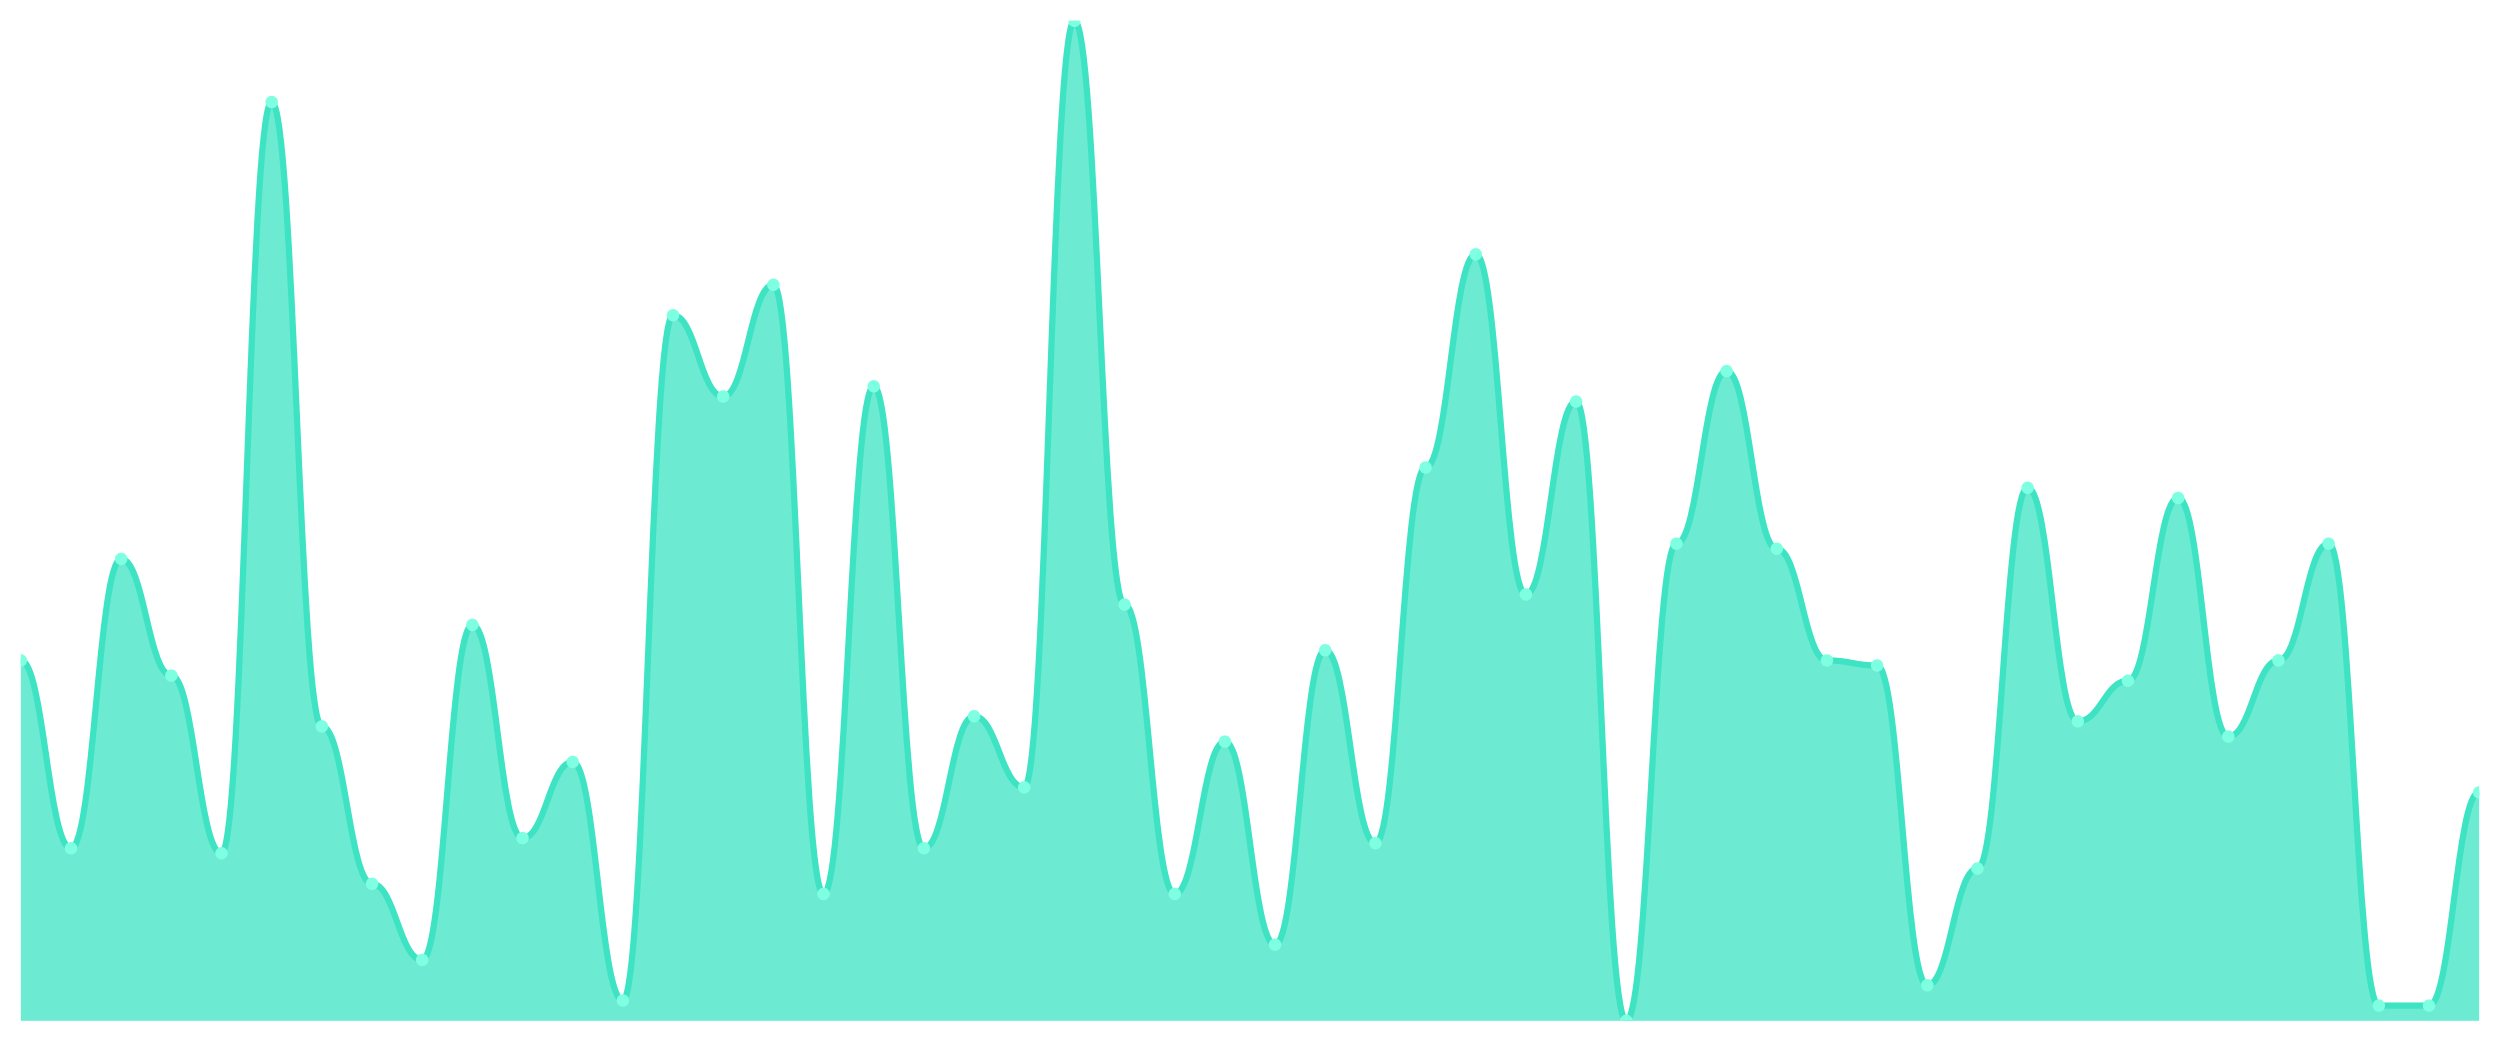
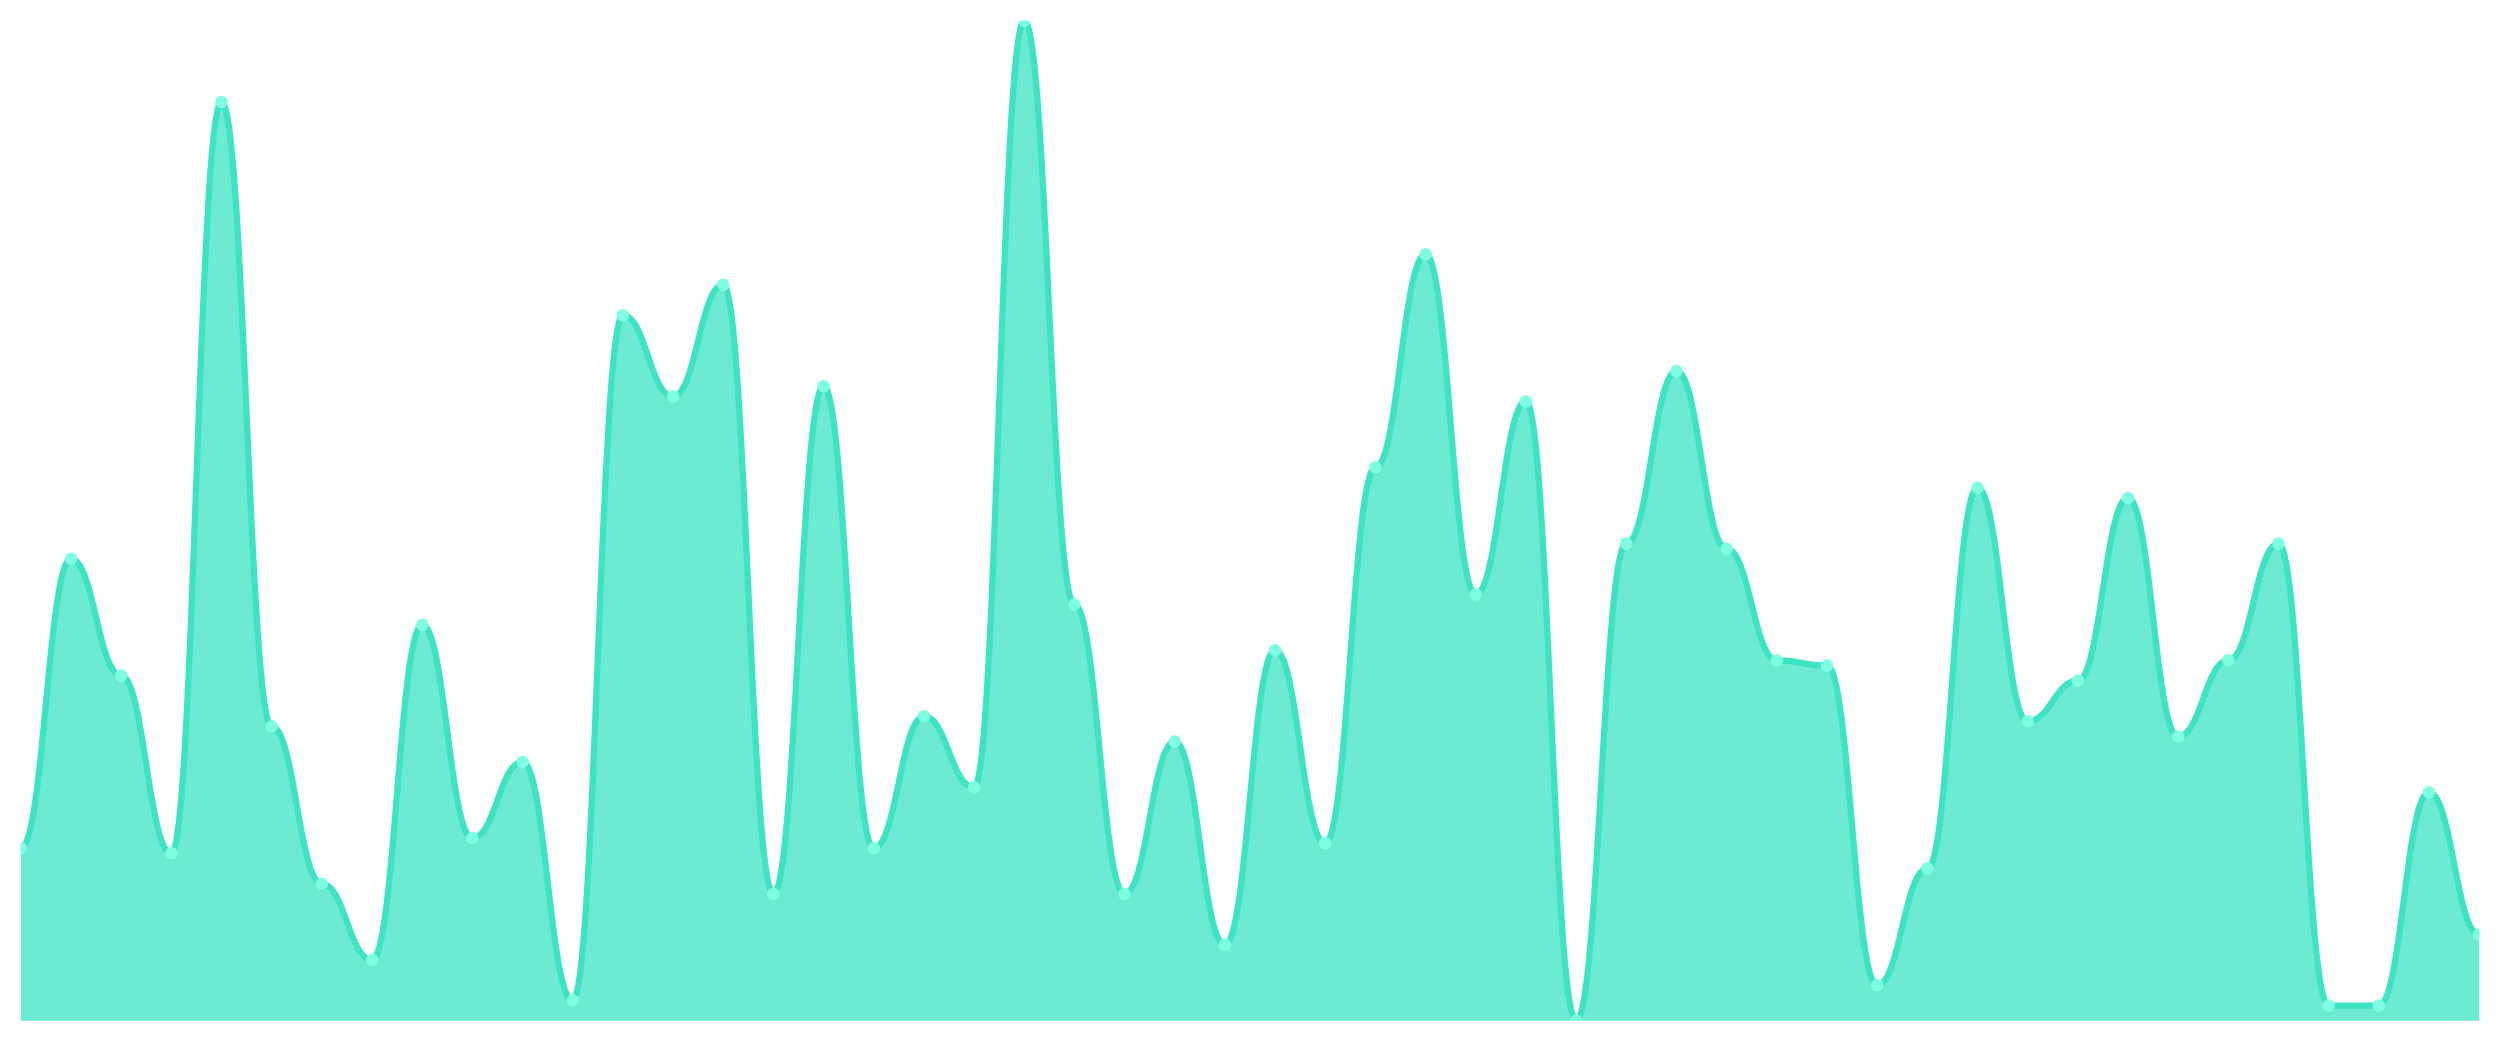
<svg xmlns="http://www.w3.org/2000/svg" viewBox="0 0 1200 500" width="1200" height="500">
  <defs>
    <clipPath id="c">
      <rect x="10" y="10" width="1180" height="480" />
    </clipPath>
  </defs>
  <rect width="1200" height="500" fill="none" />
  <g clip-path="url(#c)">
-     <path d="M 10,490 L 10,317.005 C 20.837,317.005 23.245,407.157 34.082,407.157 C 44.918,407.157 47.327,268.274 58.163,268.274 C 69,268.274 71.408,324.315 82.245,324.315 C 93.082,324.315 95.49,409.594 106.327,409.594 C 117.163,409.594 119.571,48.985 130.408,48.985 C 141.245,48.985 143.653,348.68 154.49,348.68 C 165.327,348.68 167.735,424.213 178.571,424.213 C 189.408,424.213 191.816,460.761 202.653,460.761 C 213.49,460.761 215.898,299.949 226.735,299.949 C 237.571,299.949 239.98,402.284 250.816,402.284 C 261.653,402.284 264.061,365.736 274.898,365.736 C 285.735,365.736 288.143,480.254 298.98,480.254 C 309.816,480.254 312.224,151.32 323.061,151.32 C 333.898,151.32 336.306,190.305 347.143,190.305 C 357.98,190.305 360.388,136.701 371.224,136.701 C 382.061,136.701 384.469,429.086 395.306,429.086 C 406.143,429.086 408.551,185.431 419.388,185.431 C 430.224,185.431 432.633,407.157 443.469,407.157 C 454.306,407.157 456.714,343.807 467.551,343.807 C 478.388,343.807 480.796,377.919 491.633,377.919 C 502.469,377.919 504.878,10 515.714,10 C 526.551,10 528.959,290.203 539.796,290.203 C 550.633,290.203 553.041,429.086 563.878,429.086 C 574.714,429.086 577.122,355.99 587.959,355.99 C 598.796,355.99 601.204,453.452 612.041,453.452 C 622.878,453.452 625.286,312.132 636.122,312.132 C 646.959,312.132 649.367,404.721 660.204,404.721 C 671.041,404.721 673.449,224.416 684.286,224.416 C 695.122,224.416 697.531,122.081 708.367,122.081 C 719.204,122.081 721.612,285.33 732.449,285.33 C 743.286,285.33 745.694,192.741 756.531,192.741 C 767.367,192.741 769.776,490 780.612,490 C 791.449,490 793.857,260.964 804.694,260.964 C 815.531,260.964 817.939,178.122 828.776,178.122 C 839.612,178.122 842.02,263.401 852.857,263.401 C 863.694,263.401 866.102,317.005 876.939,317.005 C 887.776,317.005 890.184,319.442 901.02,319.442 C 911.857,319.442 914.265,472.944 925.102,472.944 C 935.939,472.944 938.347,416.904 949.184,416.904 C 960.02,416.904 962.429,234.162 973.265,234.162 C 984.102,234.162 986.51,346.244 997.347,346.244 C 1008.184,346.244 1010.592,326.751 1021.429,326.751 C 1032.265,326.751 1034.673,239.036 1045.51,239.036 C 1056.347,239.036 1058.755,353.553 1069.592,353.553 C 1080.429,353.553 1082.837,317.005 1093.673,317.005 C 1104.51,317.005 1106.918,260.964 1117.755,260.964 C 1128.592,260.964 1131,482.69 1141.837,482.69 C 1152.673,482.69 1155.082,482.69 1165.918,482.69 C 1176.755,482.69 1179.163,380.355 1190,380.355 L 1190,490 Z" fill="rgba(61,227,195,0.75)" />
-     <path d="M 10,317.005 C 20.837,317.005 23.245,407.157 34.082,407.157 C 44.918,407.157 47.327,268.274 58.163,268.274 C 69,268.274 71.408,324.315 82.245,324.315 C 93.082,324.315 95.49,409.594 106.327,409.594 C 117.163,409.594 119.571,48.985 130.408,48.985 C 141.245,48.985 143.653,348.68 154.49,348.68 C 165.327,348.68 167.735,424.213 178.571,424.213 C 189.408,424.213 191.816,460.761 202.653,460.761 C 213.49,460.761 215.898,299.949 226.735,299.949 C 237.571,299.949 239.98,402.284 250.816,402.284 C 261.653,402.284 264.061,365.736 274.898,365.736 C 285.735,365.736 288.143,480.254 298.98,480.254 C 309.816,480.254 312.224,151.32 323.061,151.32 C 333.898,151.32 336.306,190.305 347.143,190.305 C 357.98,190.305 360.388,136.701 371.224,136.701 C 382.061,136.701 384.469,429.086 395.306,429.086 C 406.143,429.086 408.551,185.431 419.388,185.431 C 430.224,185.431 432.633,407.157 443.469,407.157 C 454.306,407.157 456.714,343.807 467.551,343.807 C 478.388,343.807 480.796,377.919 491.633,377.919 C 502.469,377.919 504.878,10 515.714,10 C 526.551,10 528.959,290.203 539.796,290.203 C 550.633,290.203 553.041,429.086 563.878,429.086 C 574.714,429.086 577.122,355.99 587.959,355.99 C 598.796,355.99 601.204,453.452 612.041,453.452 C 622.878,453.452 625.286,312.132 636.122,312.132 C 646.959,312.132 649.367,404.721 660.204,404.721 C 671.041,404.721 673.449,224.416 684.286,224.416 C 695.122,224.416 697.531,122.081 708.367,122.081 C 719.204,122.081 721.612,285.33 732.449,285.33 C 743.286,285.33 745.694,192.741 756.531,192.741 C 767.367,192.741 769.776,490 780.612,490 C 791.449,490 793.857,260.964 804.694,260.964 C 815.531,260.964 817.939,178.122 828.776,178.122 C 839.612,178.122 842.02,263.401 852.857,263.401 C 863.694,263.401 866.102,317.005 876.939,317.005 C 887.776,317.005 890.184,319.442 901.02,319.442 C 911.857,319.442 914.265,472.944 925.102,472.944 C 935.939,472.944 938.347,416.904 949.184,416.904 C 960.02,416.904 962.429,234.162 973.265,234.162 C 984.102,234.162 986.51,346.244 997.347,346.244 C 1008.184,346.244 1010.592,326.751 1021.429,326.751 C 1032.265,326.751 1034.673,239.036 1045.51,239.036 C 1056.347,239.036 1058.755,353.553 1069.592,353.553 C 1080.429,353.553 1082.837,317.005 1093.673,317.005 C 1104.51,317.005 1106.918,260.964 1117.755,260.964 C 1128.592,260.964 1131,482.69 1141.837,482.69 C 1152.673,482.69 1155.082,482.69 1165.918,482.69 C 1176.755,482.69 1179.163,380.355 1190,380.355" fill="none" stroke="#3de3c3" stroke-width="3" stroke-linecap="round" stroke-linejoin="round" />
-     <circle cx="10" cy="317.005" r="3" fill="#7fffe1" />
-     <circle cx="34.082" cy="407.157" r="3" fill="#7fffe1" />
-     <circle cx="58.163" cy="268.274" r="3" fill="#7fffe1" />
-     <circle cx="82.245" cy="324.315" r="3" fill="#7fffe1" />
-     <circle cx="106.327" cy="409.594" r="3" fill="#7fffe1" />
-     <circle cx="130.408" cy="48.985" r="3" fill="#7fffe1" />
-     <circle cx="154.49" cy="348.68" r="3" fill="#7fffe1" />
-     <circle cx="178.571" cy="424.213" r="3" fill="#7fffe1" />
-     <circle cx="202.653" cy="460.761" r="3" fill="#7fffe1" />
-     <circle cx="226.735" cy="299.949" r="3" fill="#7fffe1" />
-     <circle cx="250.816" cy="402.284" r="3" fill="#7fffe1" />
-     <circle cx="274.898" cy="365.736" r="3" fill="#7fffe1" />
-     <circle cx="298.98" cy="480.254" r="3" fill="#7fffe1" />
-     <circle cx="323.061" cy="151.32" r="3" fill="#7fffe1" />
-     <circle cx="347.143" cy="190.305" r="3" fill="#7fffe1" />
-     <circle cx="371.224" cy="136.701" r="3" fill="#7fffe1" />
-     <circle cx="395.306" cy="429.086" r="3" fill="#7fffe1" />
-     <circle cx="419.388" cy="185.431" r="3" fill="#7fffe1" />
-     <circle cx="443.469" cy="407.157" r="3" fill="#7fffe1" />
-     <circle cx="467.551" cy="343.807" r="3" fill="#7fffe1" />
-     <circle cx="491.633" cy="377.919" r="3" fill="#7fffe1" />
-     <circle cx="515.714" cy="10" r="3" fill="#7fffe1" />
-     <circle cx="539.796" cy="290.203" r="3" fill="#7fffe1" />
-     <circle cx="563.878" cy="429.086" r="3" fill="#7fffe1" />
-     <circle cx="587.959" cy="355.99" r="3" fill="#7fffe1" />
-     <circle cx="612.041" cy="453.452" r="3" fill="#7fffe1" />
-     <circle cx="636.122" cy="312.132" r="3" fill="#7fffe1" />
-     <circle cx="660.204" cy="404.721" r="3" fill="#7fffe1" />
-     <circle cx="684.286" cy="224.416" r="3" fill="#7fffe1" />
-     <circle cx="708.367" cy="122.081" r="3" fill="#7fffe1" />
-     <circle cx="732.449" cy="285.33" r="3" fill="#7fffe1" />
-     <circle cx="756.531" cy="192.741" r="3" fill="#7fffe1" />
-     <circle cx="780.612" cy="490" r="3" fill="#7fffe1" />
-     <circle cx="804.694" cy="260.964" r="3" fill="#7fffe1" />
-     <circle cx="828.776" cy="178.122" r="3" fill="#7fffe1" />
-     <circle cx="852.857" cy="263.401" r="3" fill="#7fffe1" />
-     <circle cx="876.939" cy="317.005" r="3" fill="#7fffe1" />
-     <circle cx="901.02" cy="319.442" r="3" fill="#7fffe1" />
-     <circle cx="925.102" cy="472.944" r="3" fill="#7fffe1" />
-     <circle cx="949.184" cy="416.904" r="3" fill="#7fffe1" />
-     <circle cx="973.265" cy="234.162" r="3" fill="#7fffe1" />
-     <circle cx="997.347" cy="346.244" r="3" fill="#7fffe1" />
-     <circle cx="1021.429" cy="326.751" r="3" fill="#7fffe1" />
-     <circle cx="1045.51" cy="239.036" r="3" fill="#7fffe1" />
-     <circle cx="1069.592" cy="353.553" r="3" fill="#7fffe1" />
-     <circle cx="1093.673" cy="317.005" r="3" fill="#7fffe1" />
-     <circle cx="1117.755" cy="260.964" r="3" fill="#7fffe1" />
+     <path d="M 10,490 L 10,407.157 C 20.837,407.157 23.245,268.274 34.082,268.274 C 44.918,268.274 47.327,324.315 58.163,324.315 C 69,324.315 71.408,409.594 82.245,409.594 C 93.082,409.594 95.49,48.985 106.327,48.985 C 117.163,48.985 119.571,348.68 130.408,348.68 C 141.245,348.68 143.653,424.213 154.49,424.213 C 165.327,424.213 167.735,460.761 178.571,460.761 C 189.408,460.761 191.816,299.949 202.653,299.949 C 213.49,299.949 215.898,402.284 226.735,402.284 C 237.571,402.284 239.98,365.736 250.816,365.736 C 261.653,365.736 264.061,480.254 274.898,480.254 C 285.735,480.254 288.143,151.32 298.98,151.32 C 309.816,151.32 312.224,190.305 323.061,190.305 C 333.898,190.305 336.306,136.701 347.143,136.701 C 357.98,136.701 360.388,429.086 371.224,429.086 C 382.061,429.086 384.469,185.431 395.306,185.431 C 406.143,185.431 408.551,407.157 419.388,407.157 C 430.224,407.157 432.633,343.807 443.469,343.807 C 454.306,343.807 456.714,377.919 467.551,377.919 C 478.388,377.919 480.796,10 491.633,10 C 502.469,10 504.878,290.203 515.714,290.203 C 526.551,290.203 528.959,429.086 539.796,429.086 C 550.633,429.086 553.041,355.99 563.878,355.99 C 574.714,355.99 577.122,453.452 587.959,453.452 C 598.796,453.452 601.204,312.132 612.041,312.132 C 622.878,312.132 625.286,404.721 636.122,404.721 C 646.959,404.721 649.367,224.416 660.204,224.416 C 671.041,224.416 673.449,122.081 684.286,122.081 C 695.122,122.081 697.531,285.33 708.367,285.33 C 719.204,285.33 721.612,192.741 732.449,192.741 C 743.286,192.741 745.694,490 756.531,490 C 767.367,490 769.776,260.964 780.612,260.964 C 791.449,260.964 793.857,178.122 804.694,178.122 C 815.531,178.122 817.939,263.401 828.776,263.401 C 839.612,263.401 842.02,317.005 852.857,317.005 C 863.694,317.005 866.102,319.442 876.939,319.442 C 887.776,319.442 890.184,472.944 901.02,472.944 C 911.857,472.944 914.265,416.904 925.102,416.904 C 935.939,416.904 938.347,234.162 949.184,234.162 C 960.02,234.162 962.429,346.244 973.265,346.244 C 984.102,346.244 986.51,326.751 997.347,326.751 C 1008.184,326.751 1010.592,239.036 1021.429,239.036 C 1032.265,239.036 1034.673,353.553 1045.51,353.553 C 1056.347,353.553 1058.755,317.005 1069.592,317.005 C 1080.429,317.005 1082.837,260.964 1093.673,260.964 C 1104.51,260.964 1106.918,482.69 1117.755,482.69 C 1128.592,482.69 1131,482.69 1141.837,482.69 C 1152.673,482.69 1155.082,380.355 1165.918,380.355 C 1176.755,380.355 1179.163,448.579 1190,448.579 L 1190,490 Z" fill="rgba(61,227,195,0.75)" />
+     <path d="M 10,407.157 C 20.837,407.157 23.245,268.274 34.082,268.274 C 44.918,268.274 47.327,324.315 58.163,324.315 C 69,324.315 71.408,409.594 82.245,409.594 C 93.082,409.594 95.49,48.985 106.327,48.985 C 117.163,48.985 119.571,348.68 130.408,348.68 C 141.245,348.68 143.653,424.213 154.49,424.213 C 165.327,424.213 167.735,460.761 178.571,460.761 C 189.408,460.761 191.816,299.949 202.653,299.949 C 213.49,299.949 215.898,402.284 226.735,402.284 C 237.571,402.284 239.98,365.736 250.816,365.736 C 261.653,365.736 264.061,480.254 274.898,480.254 C 285.735,480.254 288.143,151.32 298.98,151.32 C 309.816,151.32 312.224,190.305 323.061,190.305 C 333.898,190.305 336.306,136.701 347.143,136.701 C 357.98,136.701 360.388,429.086 371.224,429.086 C 382.061,429.086 384.469,185.431 395.306,185.431 C 406.143,185.431 408.551,407.157 419.388,407.157 C 430.224,407.157 432.633,343.807 443.469,343.807 C 454.306,343.807 456.714,377.919 467.551,377.919 C 478.388,377.919 480.796,10 491.633,10 C 502.469,10 504.878,290.203 515.714,290.203 C 526.551,290.203 528.959,429.086 539.796,429.086 C 550.633,429.086 553.041,355.99 563.878,355.99 C 574.714,355.99 577.122,453.452 587.959,453.452 C 598.796,453.452 601.204,312.132 612.041,312.132 C 622.878,312.132 625.286,404.721 636.122,404.721 C 646.959,404.721 649.367,224.416 660.204,224.416 C 671.041,224.416 673.449,122.081 684.286,122.081 C 695.122,122.081 697.531,285.33 708.367,285.33 C 719.204,285.33 721.612,192.741 732.449,192.741 C 743.286,192.741 745.694,490 756.531,490 C 767.367,490 769.776,260.964 780.612,260.964 C 791.449,260.964 793.857,178.122 804.694,178.122 C 815.531,178.122 817.939,263.401 828.776,263.401 C 839.612,263.401 842.02,317.005 852.857,317.005 C 863.694,317.005 866.102,319.442 876.939,319.442 C 887.776,319.442 890.184,472.944 901.02,472.944 C 911.857,472.944 914.265,416.904 925.102,416.904 C 935.939,416.904 938.347,234.162 949.184,234.162 C 960.02,234.162 962.429,346.244 973.265,346.244 C 984.102,346.244 986.51,326.751 997.347,326.751 C 1008.184,326.751 1010.592,239.036 1021.429,239.036 C 1032.265,239.036 1034.673,353.553 1045.51,353.553 C 1056.347,353.553 1058.755,317.005 1069.592,317.005 C 1080.429,317.005 1082.837,260.964 1093.673,260.964 C 1104.51,260.964 1106.918,482.69 1117.755,482.69 C 1128.592,482.69 1131,482.69 1141.837,482.69 C 1152.673,482.69 1155.082,380.355 1165.918,380.355 C 1176.755,380.355 1179.163,448.579 1190,448.579" fill="none" stroke="#3de3c3" stroke-width="3" stroke-linecap="round" stroke-linejoin="round" />
+     <circle cx="10" cy="407.157" r="3" fill="#7fffe1" />
+     <circle cx="34.082" cy="268.274" r="3" fill="#7fffe1" />
+     <circle cx="58.163" cy="324.315" r="3" fill="#7fffe1" />
+     <circle cx="82.245" cy="409.594" r="3" fill="#7fffe1" />
+     <circle cx="106.327" cy="48.985" r="3" fill="#7fffe1" />
+     <circle cx="130.408" cy="348.68" r="3" fill="#7fffe1" />
+     <circle cx="154.49" cy="424.213" r="3" fill="#7fffe1" />
+     <circle cx="178.571" cy="460.761" r="3" fill="#7fffe1" />
+     <circle cx="202.653" cy="299.949" r="3" fill="#7fffe1" />
+     <circle cx="226.735" cy="402.284" r="3" fill="#7fffe1" />
+     <circle cx="250.816" cy="365.736" r="3" fill="#7fffe1" />
+     <circle cx="274.898" cy="480.254" r="3" fill="#7fffe1" />
+     <circle cx="298.98" cy="151.32" r="3" fill="#7fffe1" />
+     <circle cx="323.061" cy="190.305" r="3" fill="#7fffe1" />
+     <circle cx="347.143" cy="136.701" r="3" fill="#7fffe1" />
+     <circle cx="371.224" cy="429.086" r="3" fill="#7fffe1" />
+     <circle cx="395.306" cy="185.431" r="3" fill="#7fffe1" />
+     <circle cx="419.388" cy="407.157" r="3" fill="#7fffe1" />
+     <circle cx="443.469" cy="343.807" r="3" fill="#7fffe1" />
+     <circle cx="467.551" cy="377.919" r="3" fill="#7fffe1" />
+     <circle cx="491.633" cy="10" r="3" fill="#7fffe1" />
+     <circle cx="515.714" cy="290.203" r="3" fill="#7fffe1" />
+     <circle cx="539.796" cy="429.086" r="3" fill="#7fffe1" />
+     <circle cx="563.878" cy="355.99" r="3" fill="#7fffe1" />
+     <circle cx="587.959" cy="453.452" r="3" fill="#7fffe1" />
+     <circle cx="612.041" cy="312.132" r="3" fill="#7fffe1" />
+     <circle cx="636.122" cy="404.721" r="3" fill="#7fffe1" />
+     <circle cx="660.204" cy="224.416" r="3" fill="#7fffe1" />
+     <circle cx="684.286" cy="122.081" r="3" fill="#7fffe1" />
+     <circle cx="708.367" cy="285.33" r="3" fill="#7fffe1" />
+     <circle cx="732.449" cy="192.741" r="3" fill="#7fffe1" />
+     <circle cx="756.531" cy="490" r="3" fill="#7fffe1" />
+     <circle cx="780.612" cy="260.964" r="3" fill="#7fffe1" />
+     <circle cx="804.694" cy="178.122" r="3" fill="#7fffe1" />
+     <circle cx="828.776" cy="263.401" r="3" fill="#7fffe1" />
+     <circle cx="852.857" cy="317.005" r="3" fill="#7fffe1" />
+     <circle cx="876.939" cy="319.442" r="3" fill="#7fffe1" />
+     <circle cx="901.02" cy="472.944" r="3" fill="#7fffe1" />
+     <circle cx="925.102" cy="416.904" r="3" fill="#7fffe1" />
+     <circle cx="949.184" cy="234.162" r="3" fill="#7fffe1" />
+     <circle cx="973.265" cy="346.244" r="3" fill="#7fffe1" />
+     <circle cx="997.347" cy="326.751" r="3" fill="#7fffe1" />
+     <circle cx="1021.429" cy="239.036" r="3" fill="#7fffe1" />
+     <circle cx="1045.51" cy="353.553" r="3" fill="#7fffe1" />
+     <circle cx="1069.592" cy="317.005" r="3" fill="#7fffe1" />
+     <circle cx="1093.673" cy="260.964" r="3" fill="#7fffe1" />
+     <circle cx="1117.755" cy="482.69" r="3" fill="#7fffe1" />
    <circle cx="1141.837" cy="482.69" r="3" fill="#7fffe1" />
-     <circle cx="1165.918" cy="482.69" r="3" fill="#7fffe1" />
-     <circle cx="1190" cy="380.355" r="3" fill="#7fffe1" />
+     <circle cx="1165.918" cy="380.355" r="3" fill="#7fffe1" />
+     <circle cx="1190" cy="448.579" r="3" fill="#7fffe1" />
  </g>
</svg>
